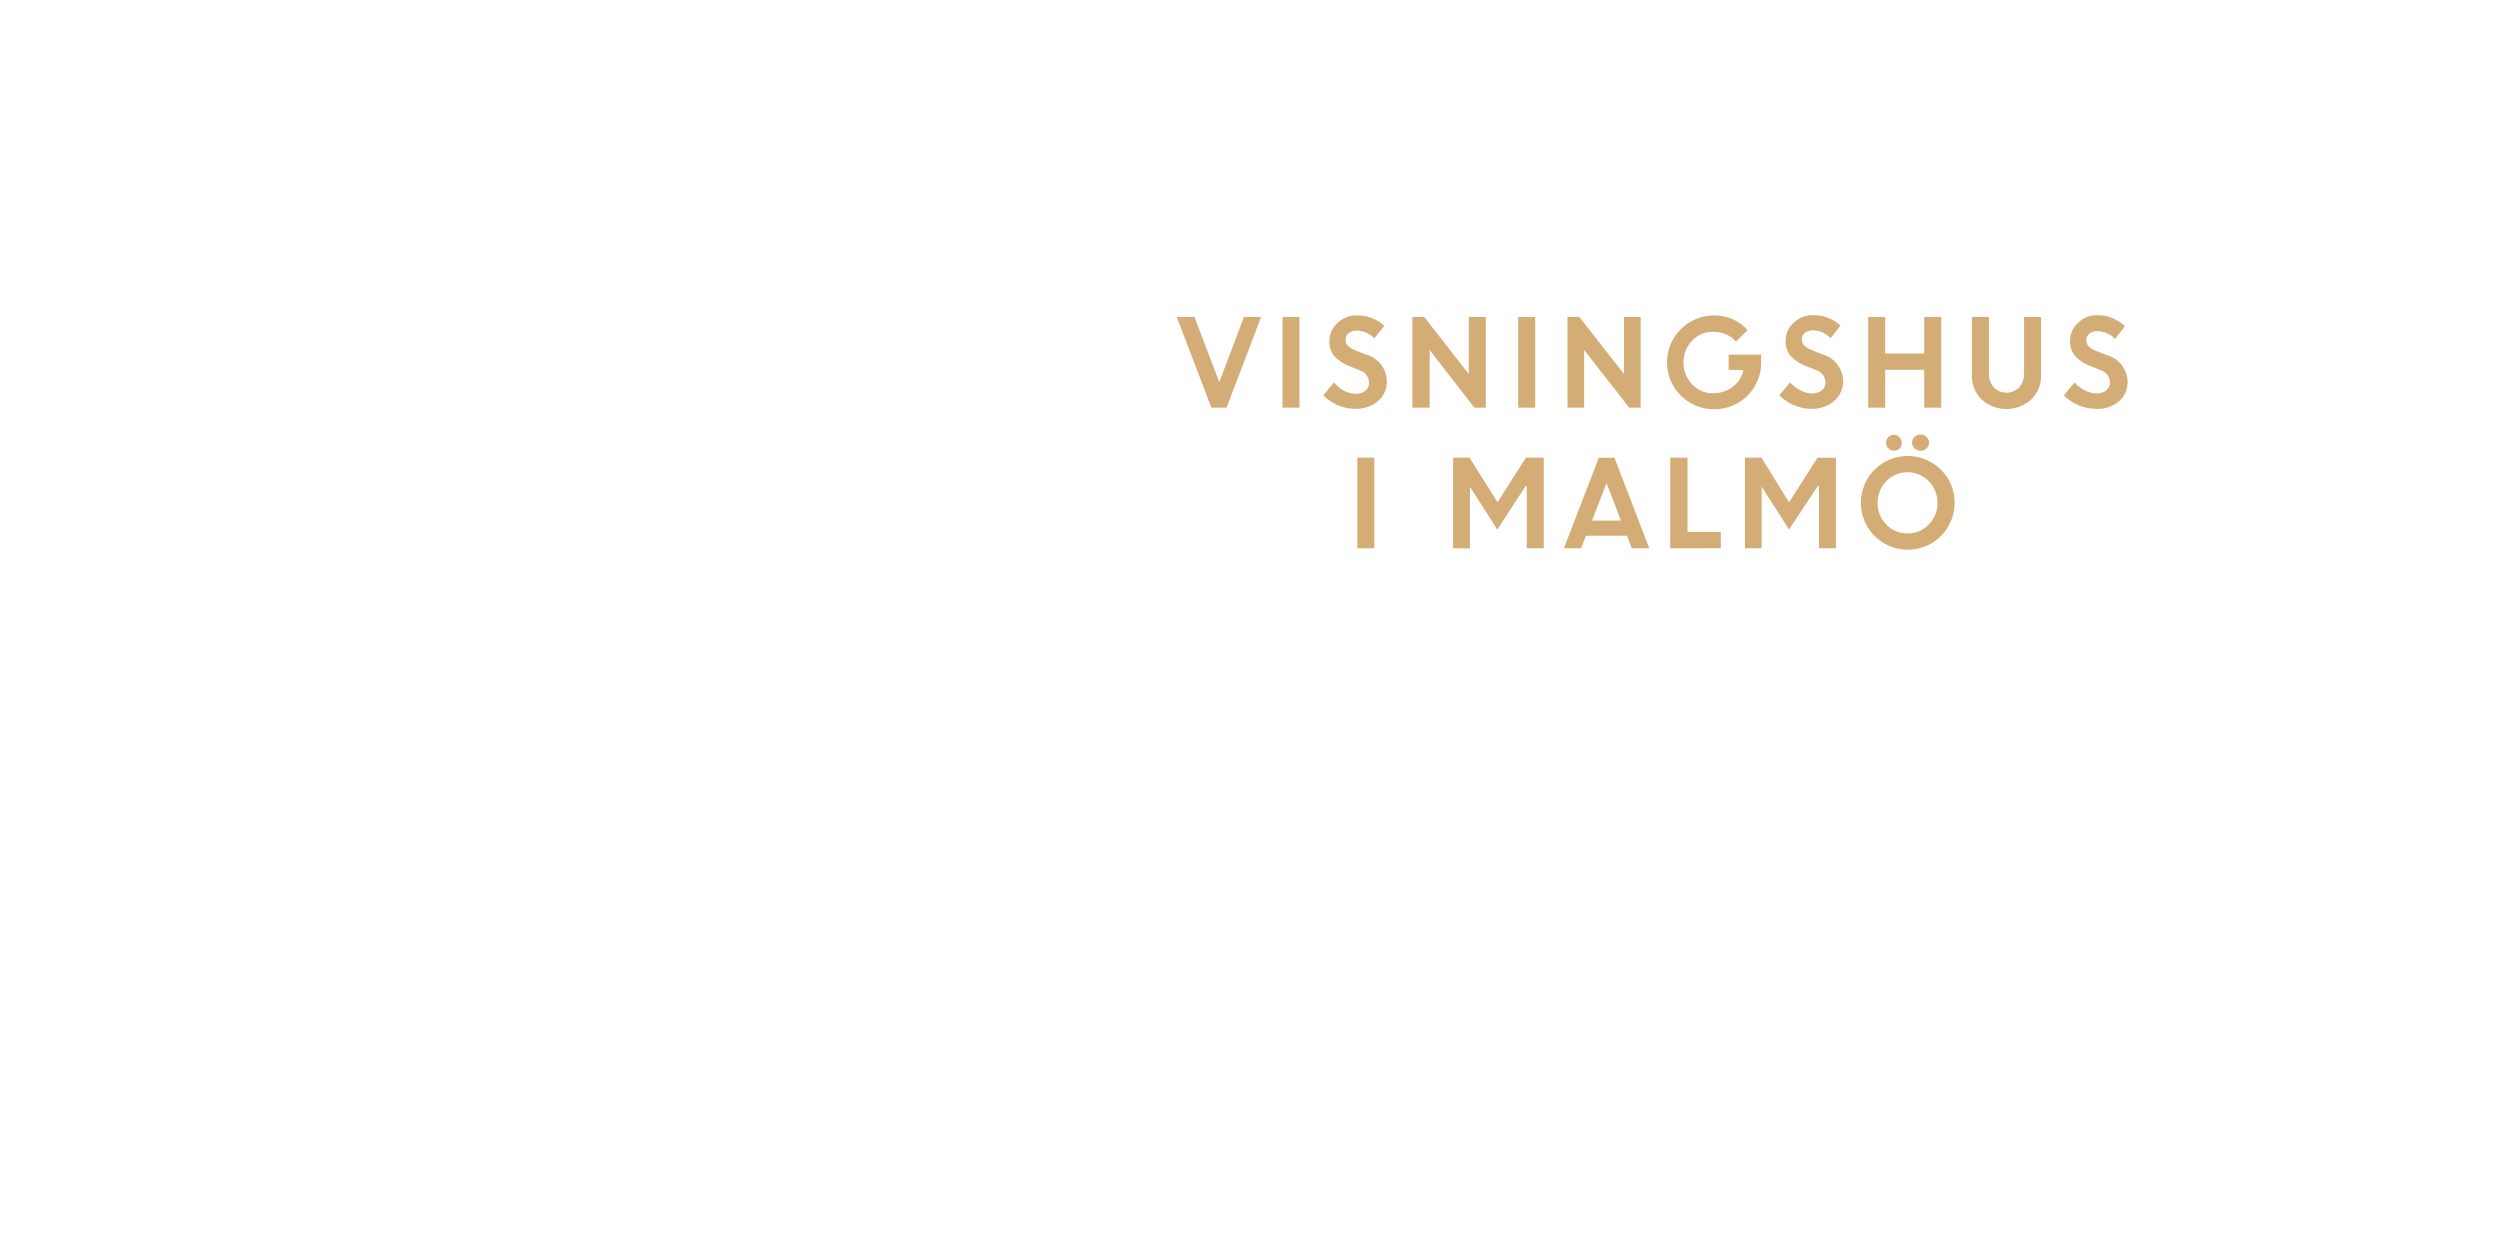
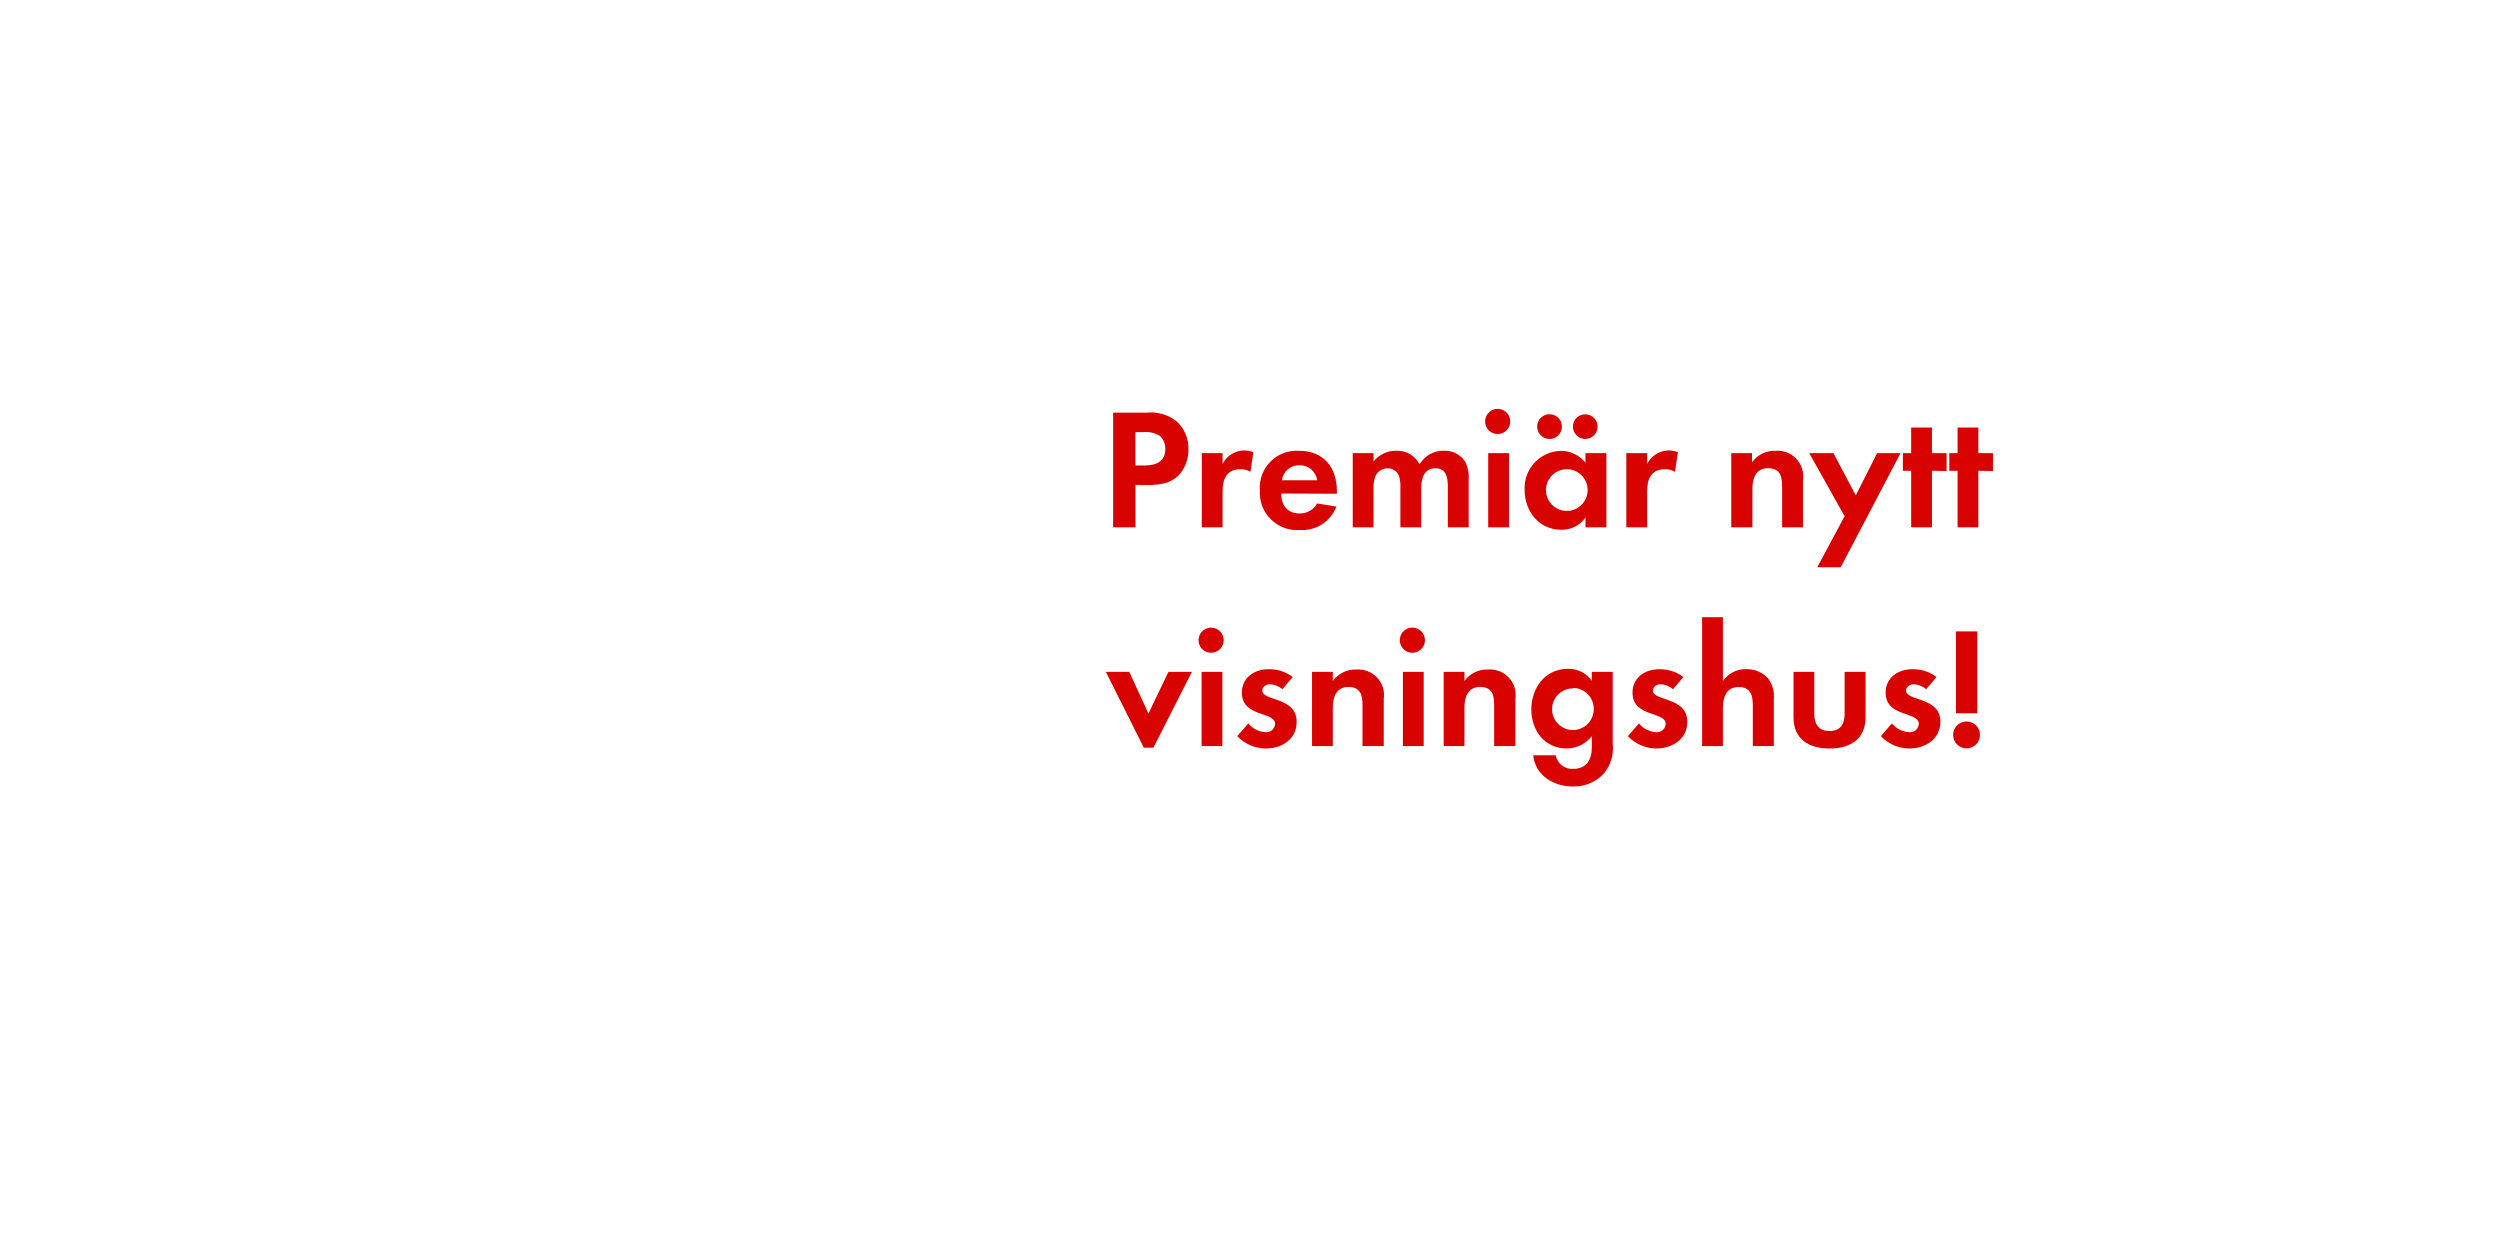
<svg xmlns="http://www.w3.org/2000/svg" id="Layer_1" data-name="Layer 1" viewBox="0 0 320 160">
  <defs>
-     <style>.cls-1{fill:#d4ac76;}</style>
+     <style>.cls-1{fill:#d80201;}</style>
  </defs>
-   <path class="cls-1" d="M155.06,52.18l-4.43-11.6h2.26l3.18,8.34,3.15-8.34h2.2L157,52.18Z" />
-   <path class="cls-1" d="M164.16,52.18V40.58h2.17v11.6Z" />
-   <path class="cls-1" d="M173.45,52.33a5.56,5.56,0,0,1-2.19-.46,5.71,5.71,0,0,1-1.88-1.27l1.38-1.65A4.19,4.19,0,0,0,172,50a3.27,3.27,0,0,0,1.53.41,1.87,1.87,0,0,0,1.24-.4,1.25,1.25,0,0,0,.48-1A1.73,1.73,0,0,0,174,47.38l-1.29-.52a5,5,0,0,1-1.93-1.28,3,3,0,0,1-.62-2,3,3,0,0,1,1-2.2,3.37,3.37,0,0,1,2.46-1,5,5,0,0,1,3.57,1.32l-1.28,1.62a3,3,0,0,0-2.29-1,1.55,1.55,0,0,0-1,.33,1,1,0,0,0-.39.82,1.08,1.08,0,0,0,.31.79,3.08,3.08,0,0,0,1,.6l1.35.54a3.59,3.59,0,0,1,2.63,3.35,3.24,3.24,0,0,1-1.09,2.54A4.22,4.22,0,0,1,173.45,52.33Z" />
-   <path class="cls-1" d="M180.78,52.18V40.58h1.52L188,47.87V40.58h2.18v11.6h-1.46L183,44.8v7.38Z" />
-   <path class="cls-1" d="M194.33,52.18V40.58h2.17v11.6Z" />
-   <path class="cls-1" d="M200.64,52.18V40.58h1.52l5.71,7.29V40.58H210v11.6h-1.46l-5.77-7.38v7.38Z" />
-   <path class="cls-1" d="M221.27,47.33V45.4h4.16l0,1a5.94,5.94,0,0,1-.85,3.08,5.86,5.86,0,0,1-2.2,2.14,6,6,0,0,1-3,.76,6,6,0,1,1,0-12,5.72,5.72,0,0,1,4.32,1.87l-1.49,1.47a3.75,3.75,0,0,0-2.85-1.25,3.7,3.7,0,0,0-2.78,1.13,4.1,4.1,0,0,0,0,5.59,3.54,3.54,0,0,0,2.63,1.14,4.11,4.11,0,0,0,2.58-.81,3.67,3.67,0,0,0,1.37-2.14Z" />
-   <path class="cls-1" d="M231.83,52.33a5.56,5.56,0,0,1-2.19-.46,5.7,5.7,0,0,1-1.88-1.27l1.38-1.65a4.19,4.19,0,0,0,1.28,1,3.27,3.27,0,0,0,1.53.41,1.87,1.87,0,0,0,1.24-.4,1.24,1.24,0,0,0,.48-1,1.73,1.73,0,0,0-1.27-1.61l-1.29-.52a5,5,0,0,1-1.93-1.28,3,3,0,0,1-.62-2,3,3,0,0,1,1-2.2,3.36,3.36,0,0,1,2.46-1,5,5,0,0,1,3.57,1.32l-1.28,1.62a3,3,0,0,0-2.29-1,1.55,1.55,0,0,0-1,.33,1,1,0,0,0-.39.82,1.08,1.08,0,0,0,.31.79,3.08,3.08,0,0,0,1,.6l1.35.54a3.59,3.59,0,0,1,2.63,3.35,3.24,3.24,0,0,1-1.09,2.54A4.22,4.22,0,0,1,231.83,52.33Z" />
-   <path class="cls-1" d="M246.3,52.18V47.33h-5v4.85h-2.17V40.58h2.17v4.67h5V40.58h2.18v11.6Z" />
-   <path class="cls-1" d="M260,51.13a4.73,4.73,0,0,1-6.35,0,4.11,4.11,0,0,1-1.25-3.07V40.58h2.18v7.2a2.66,2.66,0,0,0,.6,1.79,2.31,2.31,0,0,0,3.3,0,2.61,2.61,0,0,0,.6-1.77V40.58h2.17v7.49A4.11,4.11,0,0,1,260,51.13Z" />
-   <path class="cls-1" d="M268.24,52.33a5.56,5.56,0,0,1-2.19-.46,5.7,5.7,0,0,1-1.88-1.27l1.38-1.65a4.19,4.19,0,0,0,1.28,1,3.27,3.27,0,0,0,1.53.41,1.87,1.87,0,0,0,1.24-.4,1.24,1.24,0,0,0,.48-1,1.73,1.73,0,0,0-1.27-1.61l-1.29-.52a5,5,0,0,1-1.93-1.28,3,3,0,0,1-.62-2,3,3,0,0,1,1-2.2,3.36,3.36,0,0,1,2.46-1A5,5,0,0,1,272,41.77l-1.28,1.62a3,3,0,0,0-2.29-1,1.55,1.55,0,0,0-1,.33,1,1,0,0,0-.39.82,1.08,1.08,0,0,0,.31.79,3.08,3.08,0,0,0,1,.6l1.35.54a3.59,3.59,0,0,1,2.63,3.35,3.24,3.24,0,0,1-1.09,2.54A4.22,4.22,0,0,1,268.24,52.33Z" />
-   <path class="cls-1" d="M173.74,70.18V58.58h2.17V70.18Z" />
-   <path class="cls-1" d="M186,70.18V58.58h2.1l3.59,5.71,3.63-5.71h2.28V70.18h-2.17V62.24l-.17,0-3.6,5.55-3.51-5.48h0v7.89Z" />
-   <path class="cls-1" d="M200.18,70.18l4.47-11.59h2l4.46,11.59h-2.24l-.62-1.61H203l-.62,1.61Zm5.46-8.35-1.86,4.81h3.7Z" />
-   <path class="cls-1" d="M213.79,70.18V58.58H216v9.51h4.26v2.08Z" />
-   <path class="cls-1" d="M223.36,70.18V58.58h2.1L229,64.3l3.63-5.71H235V70.18h-2.17V62.24l-.17,0L229,67.77l-3.51-5.48h0v7.89Z" />
-   <path class="cls-1" d="M250.19,64.37a6,6,0,1,1-1.76-4.25A5.77,5.77,0,0,1,250.19,64.37Zm-8.75,2.77a3.81,3.81,0,0,0,5.45,0,4,4,0,0,0,0-5.55,3.81,3.81,0,0,0-5.45,0,4,4,0,0,0,0,5.55Zm1.71-9.75a.94.94,0,0,1-.71.31,1,1,0,0,1-.72-.31,1,1,0,0,1-.3-.74,1,1,0,0,1,1-1,1,1,0,0,1,.7.3,1,1,0,0,1,.3.73A1,1,0,0,1,243.16,57.39Zm3.45,0a1.12,1.12,0,0,1-1.54,0,1,1,0,0,1-.32-.74,1,1,0,0,1,.32-.73,1.13,1.13,0,0,1,1.54,0,1,1,0,0,1,.32.73A1,1,0,0,1,246.61,57.39Z" />
+   <path class="cls-1" d="M150.93,60.77c-1.43,1.54-3.67,1.3-5.59,1.3V67.5h-2.86V52.82h4.27a5.32,5.32,0,0,1,3.87,1.12,4.67,4.67,0,0,1,1.5,3.54A4.82,4.82,0,0,1,150.93,60.77Zm-2.51-5a3.42,3.42,0,0,0-2.09-.46h-1v4.27h1.17c1.43,0,2.66-.46,2.66-2.11A2.18,2.18,0,0,0,148.43,55.77Z" />
+   <path class="cls-1" d="M160.06,60.39a2.36,2.36,0,0,0-1.28-.33c-1.8,0-2.29,1.28-2.29,2.86V67.5h-2.66V58h2.66V59.4a3.11,3.11,0,0,1,3.94-1.52Z" />
+   <path class="cls-1" d="M164,63.17c0,1.47.75,2.55,2.33,2.55a2.5,2.5,0,0,0,2.27-1.28l2.46.4a4.67,4.67,0,0,1-4.69,3,4.78,4.78,0,0,1-5.11-5.08,4.72,4.72,0,0,1,5-5.06c3.15,0,4.86,2.11,4.86,5.15v.35Zm2.31-3.61a2.16,2.16,0,0,0-2.22,1.91h4.51A2.21,2.21,0,0,0,166.29,59.56Z" />
+   <path class="cls-1" d="M185.32,67.5V62.29c0-1.12-.18-2.35-1.58-2.35-1.56,0-1.83,1.43-1.83,2.68V67.5h-2.66V62.44a4.24,4.24,0,0,0-.2-1.58,1.54,1.54,0,0,0-1.43-.92,1.74,1.74,0,0,0-1.5.86,4,4,0,0,0-.31,1.83V67.5h-2.66V58h2.66v1.08a3.66,3.66,0,0,1,2.9-1.39,3.24,3.24,0,0,1,3,1.74,3.52,3.52,0,0,1,3.12-1.74A3.13,3.13,0,0,1,187.48,59a4.19,4.19,0,0,1,.51,2.31V67.5Z" />
+   <path class="cls-1" d="M191.83,55.55a1.61,1.61,0,1,1,0-3.21,1.61,1.61,0,0,1,0,3.21ZM190.49,67.5V58h2.66V67.5Z" />
+   <path class="cls-1" d="M202.94,67.5V66.25a3.68,3.68,0,0,1-3.1,1.56c-2.86,0-4.69-2.38-4.69-5.1a4.76,4.76,0,0,1,4.62-5,4,4,0,0,1,3.17,1.52V58h2.68V67.5Zm-4.6-11.31a1.58,1.58,0,0,1,0-3.17,1.58,1.58,0,1,1,0,3.17Zm2.22,3.87a2.67,2.67,0,1,0,2.66,2.66A2.66,2.66,0,0,0,200.56,60.06Zm2.35-3.87a1.61,1.61,0,0,1-1.58-1.58,1.58,1.58,0,1,1,1.58,1.58Z" />
+   <path class="cls-1" d="M214.4,60.39a2.36,2.36,0,0,0-1.28-.33c-1.8,0-2.29,1.28-2.29,2.86V67.5h-2.66V58h2.66V59.4a3.11,3.11,0,0,1,3.94-1.52Z" />
+   <path class="cls-1" d="M228.11,67.5V62.22c0-1.3-.29-2.29-1.8-2.29s-2,1.21-2,2.64V67.5H221.6V58h2.66v1.17a3.52,3.52,0,0,1,3-1.47,3.29,3.29,0,0,1,3.52,3.78V67.5Z" />
+   <path class="cls-1" d="M235.61,72.61h-3l3.5-6.54L231.58,58h3.1l2.86,5.41L240.27,58h3Z" />
+   <path class="cls-1" d="M247.29,60.26V67.5h-2.66V60.26h-1.06V58h1.06V54.72h2.66V58h1.87v2.29Z" />
+   <path class="cls-1" d="M253.23,60.26V67.5h-2.66V60.26h-1.06V58h1.06V54.72h2.66V58h1.87v2.29Z" />
+   <path class="cls-1" d="M147.64,95.7h-1.23L141.55,86h3L147,91.34,149.56,86h3Z" />
+   <path class="cls-1" d="M155.15,83.55a1.61,1.61,0,1,1,0-3.21,1.61,1.61,0,0,1,0,3.21ZM153.8,95.5V86h2.66V95.5Z" />
+   <path class="cls-1" d="M162,95.81a5.07,5.07,0,0,1-3.63-1.58l1.41-1.63A3.1,3.1,0,0,0,162,93.72a1.12,1.12,0,0,0,1.21-1.06c0-1.63-4.25-.81-4.25-4,0-1.94,1.61-3,3.41-3a4.91,4.91,0,0,1,3.1,1l-1.32,1.56a2.65,2.65,0,0,0-1.58-.64c-.46,0-1,.29-1,.81,0,1.39,4.4.77,4.4,4C166,94.62,164.06,95.81,162,95.81Z" />
+   <path class="cls-1" d="M174.4,95.5V90.22c0-1.3-.29-2.29-1.8-2.29s-2,1.21-2,2.64V95.5h-2.66V86h2.66v1.17a3.52,3.52,0,0,1,3-1.47,3.29,3.29,0,0,1,3.52,3.78V95.5Z" />
+   <path class="cls-1" d="M180.91,83.55a1.61,1.61,0,1,1,0-3.21,1.61,1.61,0,0,1,0,3.21ZM179.57,95.5V86h2.66V95.5Z" />
+   <path class="cls-1" d="M191.25,95.5V90.22c0-1.3-.29-2.29-1.8-2.29s-2,1.21-2,2.64V95.5h-2.66V86h2.66v1.17a3.52,3.52,0,0,1,3-1.47,3.29,3.29,0,0,1,3.52,3.78V95.5Z" />
+   <path class="cls-1" d="M205.31,99a5.2,5.2,0,0,1-4,1.67c-2.44,0-4.8-1.41-5.06-4h2.88a2.12,2.12,0,0,0,2.27,1.74c1.67,0,2.35-1.17,2.35-2.71V94.22a4,4,0,0,1-3.21,1.58c-2.82,0-4.53-2.27-4.53-5s1.76-5.19,4.66-5.19a3.57,3.57,0,0,1,3.08,1.54V86h2.68v9.18A5.13,5.13,0,0,1,205.31,99Zm-3.94-10.89A2.67,2.67,0,1,0,204,90.73,2.66,2.66,0,0,0,201.37,88.06Z" />
+   <path class="cls-1" d="M212,95.81a5.07,5.07,0,0,1-3.63-1.58l1.41-1.63A3.09,3.09,0,0,0,212,93.72a1.12,1.12,0,0,0,1.21-1.06c0-1.63-4.25-.81-4.25-4,0-1.94,1.61-3,3.41-3a4.91,4.91,0,0,1,3.1,1l-1.32,1.56a2.65,2.65,0,0,0-1.58-.64c-.46,0-1,.29-1,.81,0,1.39,4.4.77,4.4,4C216,94.62,214,95.81,212,95.81Z" />
+   <path class="cls-1" d="M224.36,95.5V90.29c0-1.32-.29-2.35-1.83-2.35s-2,1.28-2,2.68V95.5h-2.66V79h2.66v8.19a3.47,3.47,0,0,1,3-1.54,3.64,3.64,0,0,1,2.77,1.17,3.78,3.78,0,0,1,.75,2.68v6Z" />
+   <path class="cls-1" d="M234.17,95.81c-2.62,0-4.6-1.17-4.6-4V86h2.66v5.39c0,1.3.55,2.18,1.94,2.18s1.94-.88,1.94-2.18V86h2.68V91.8C238.79,94.64,236.79,95.81,234.17,95.81Z" />
+   <path class="cls-1" d="M244.38,95.81a5.07,5.07,0,0,1-3.63-1.58l1.41-1.63a3.1,3.1,0,0,0,2.24,1.12,1.12,1.12,0,0,0,1.21-1.06c0-1.63-4.25-.81-4.25-4,0-1.94,1.61-3,3.41-3a4.91,4.91,0,0,1,3.1,1l-1.32,1.56a2.65,2.65,0,0,0-1.58-.64c-.46,0-1,.29-1,.81,0,1.39,4.4.77,4.4,4C248.36,94.62,246.42,95.81,244.38,95.81Z" />
+   <path class="cls-1" d="M251.72,95.79a1.72,1.72,0,1,1,1.72-1.72A1.72,1.72,0,0,1,251.72,95.79Zm-1.36-4.49V80.82h2.73V91.3Z" />
</svg>
